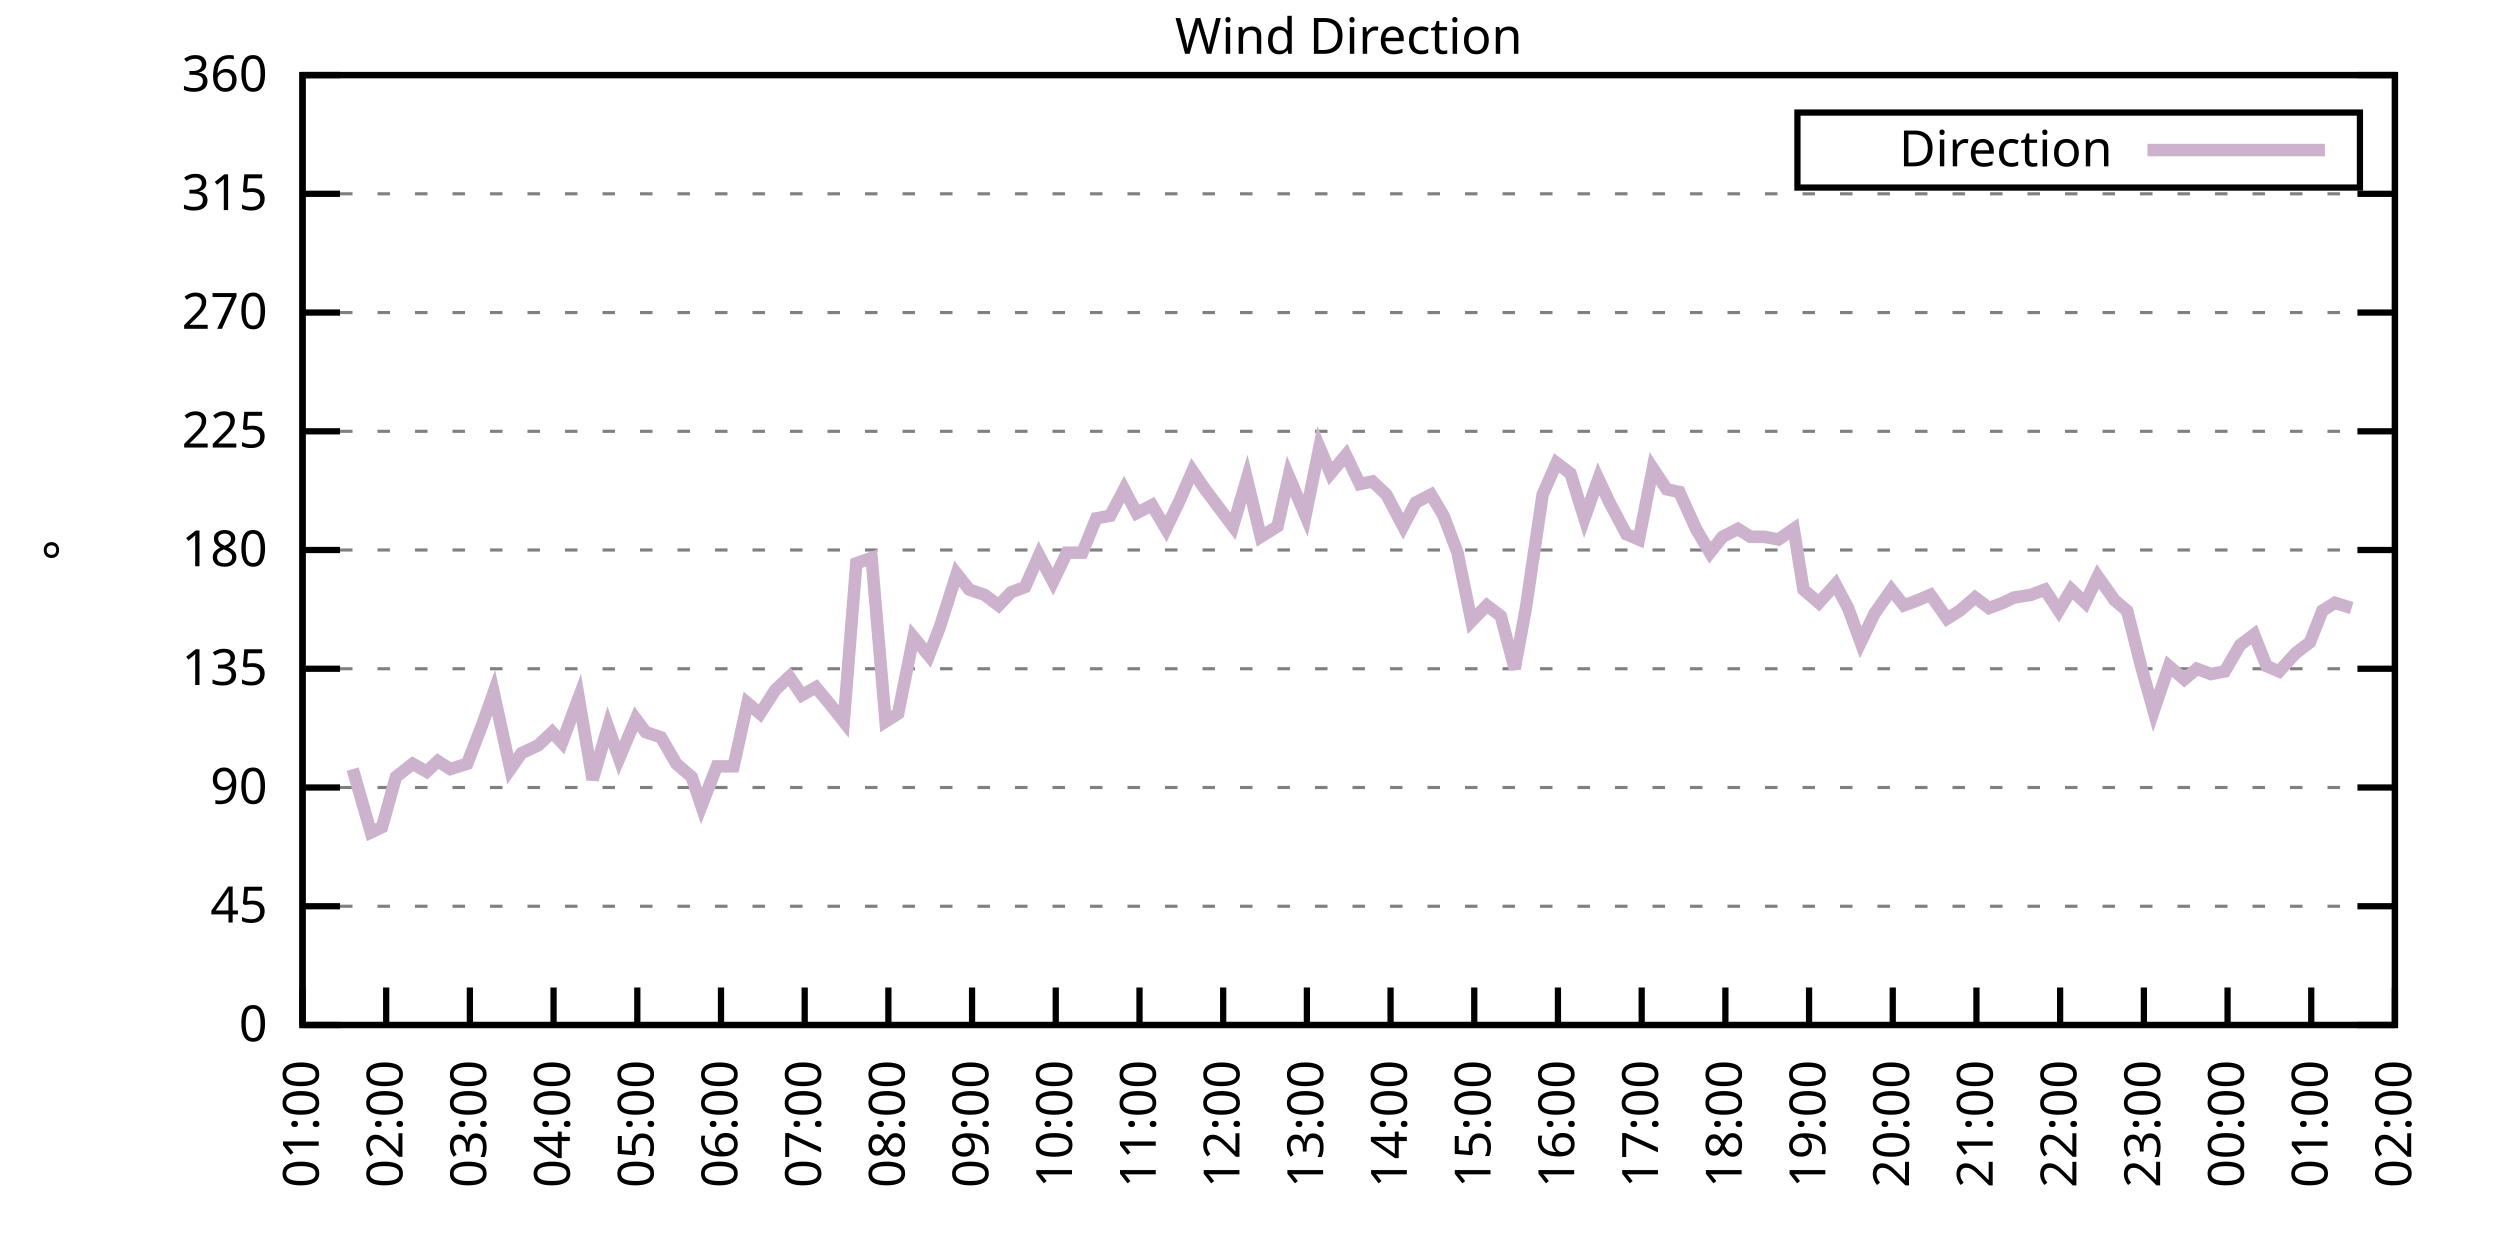
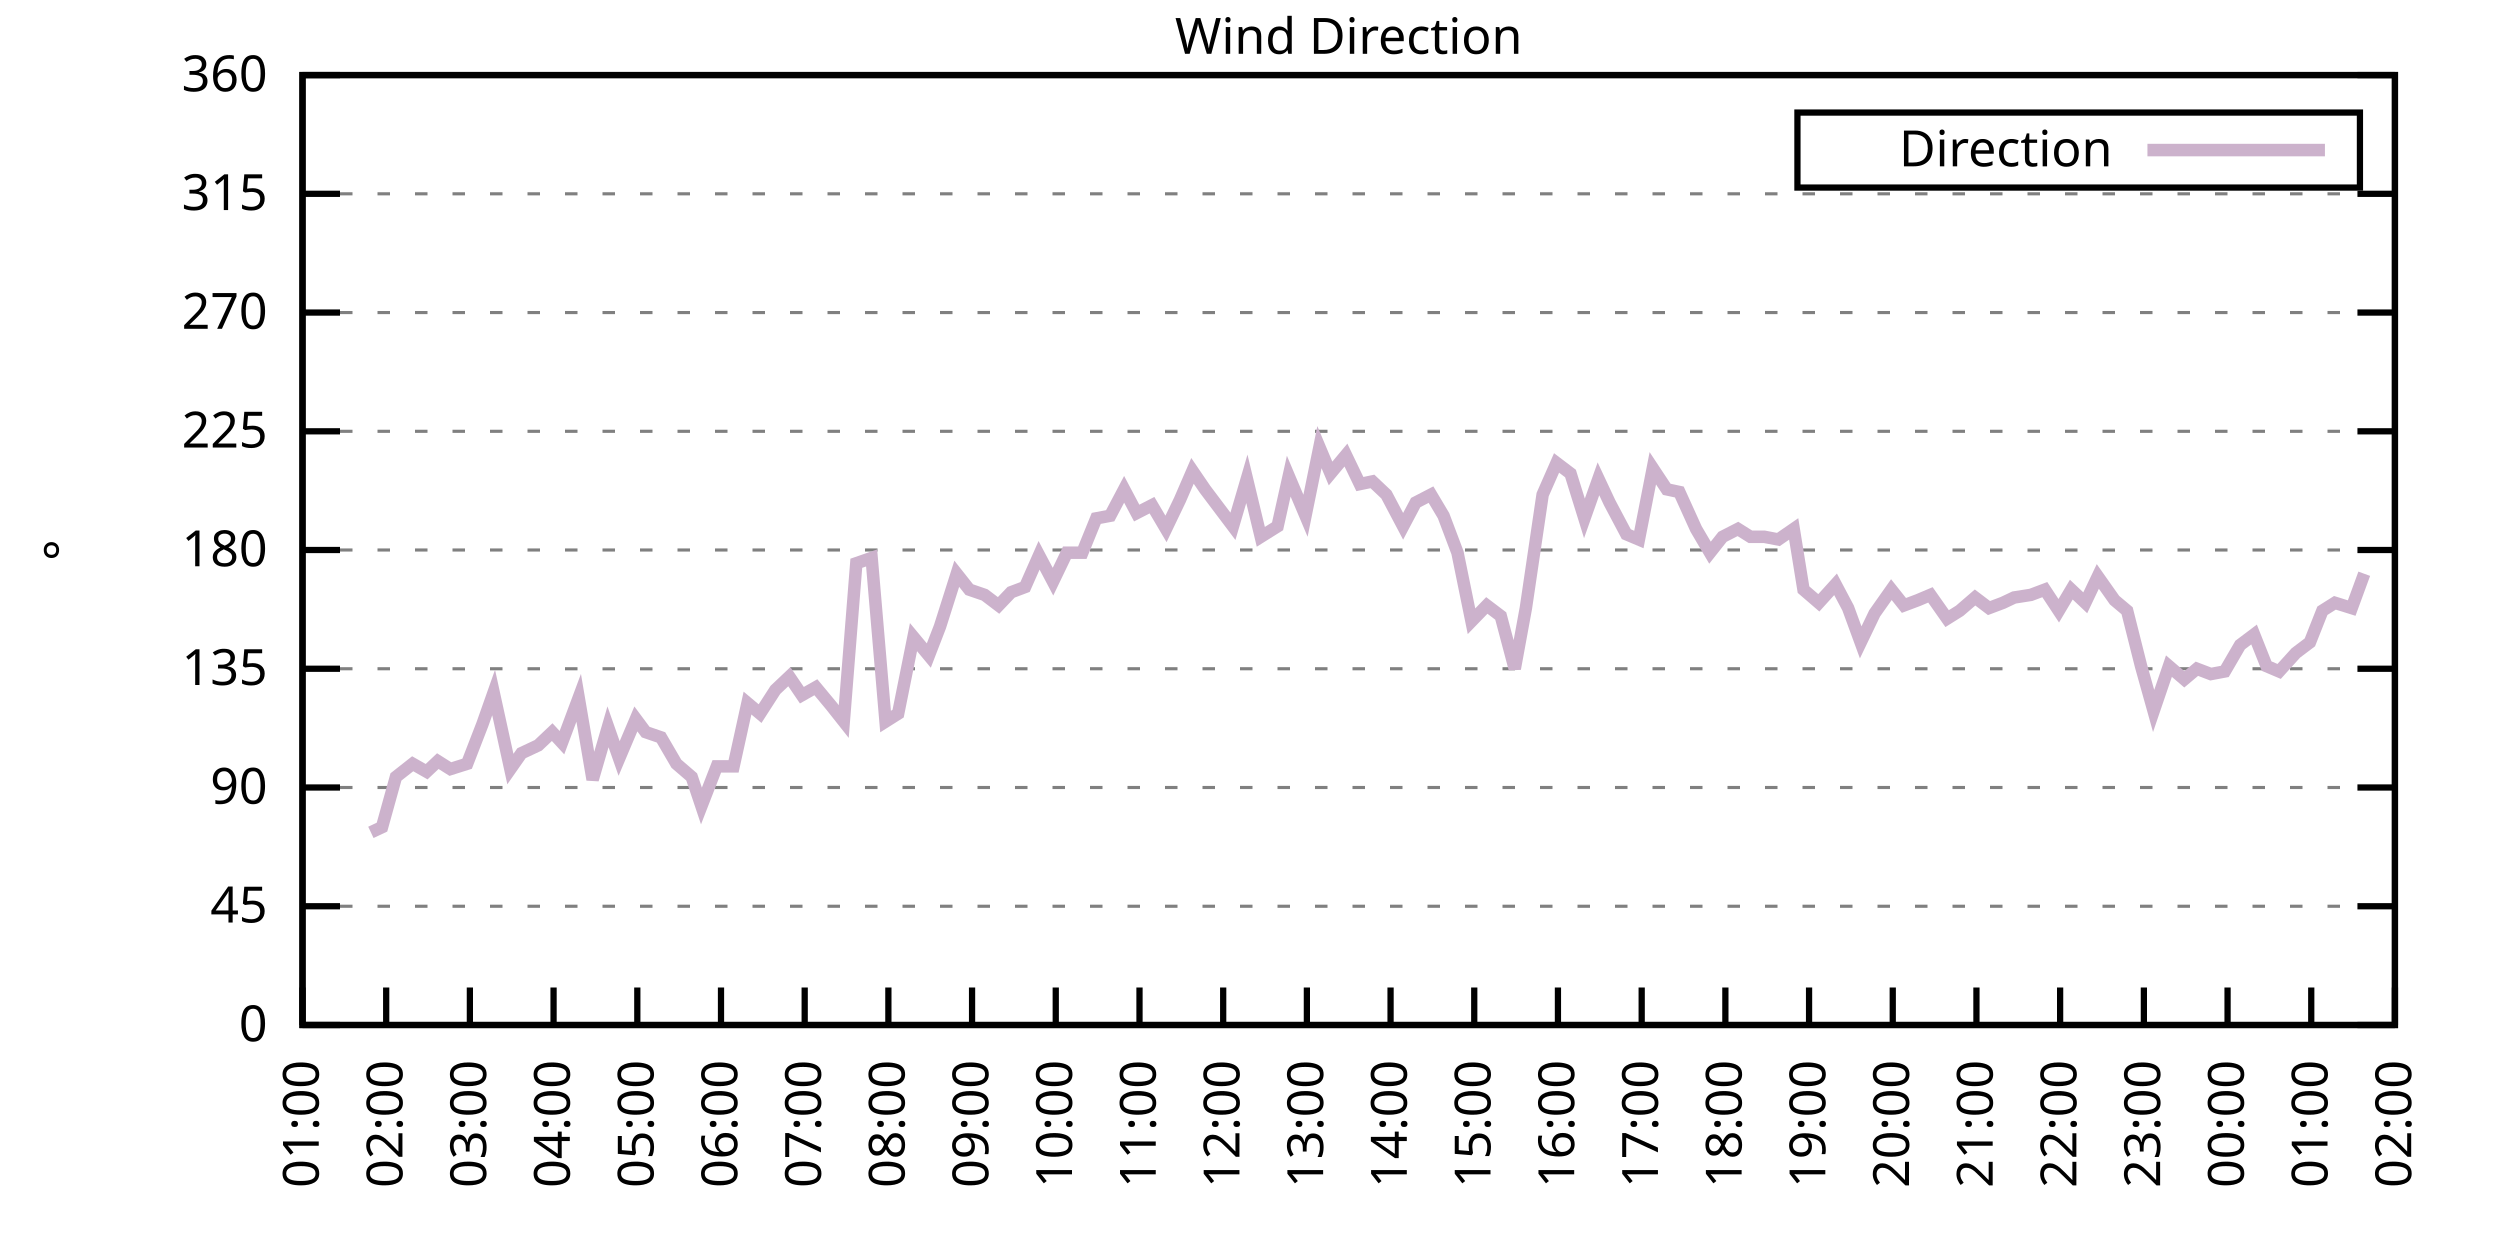
<svg xmlns="http://www.w3.org/2000/svg" xmlns:xlink="http://www.w3.org/1999/xlink" width="400" height="200" viewBox="0 0 400 200">
  <g id="gnuplot_canvas">
    <rect x="0" y="0" width="400" height="200" fill="none" />
    <defs>
      <circle id="gpDot" r="0.5" stroke-width="0.5" stroke="currentColor" />
      <path id="gpPt0" stroke-width="0.333" stroke="currentColor" d="M-1,0 h2 M0,-1 v2" />
      <path id="gpPt1" stroke-width="0.333" stroke="currentColor" d="M-1,-1 L1,1 M1,-1 L-1,1" />
      <path id="gpPt2" stroke-width="0.333" stroke="currentColor" d="M-1,0 L1,0 M0,-1 L0,1 M-1,-1 L1,1 M-1,1 L1,-1" />
      <rect id="gpPt3" stroke-width="0.333" stroke="currentColor" x="-1" y="-1" width="2" height="2" />
      <rect id="gpPt4" stroke-width="0.333" stroke="currentColor" fill="currentColor" x="-1" y="-1" width="2" height="2" />
      <circle id="gpPt5" stroke-width="0.333" stroke="currentColor" cx="0" cy="0" r="1" />
      <use xlink:href="#gpPt5" id="gpPt6" fill="currentColor" stroke="none" />
      <path id="gpPt7" stroke-width="0.333" stroke="currentColor" d="M0,-1.33 L-1.33,0.67 L1.33,0.67 z" />
      <use xlink:href="#gpPt7" id="gpPt8" fill="currentColor" stroke="none" />
      <use xlink:href="#gpPt7" id="gpPt9" stroke="currentColor" transform="rotate(180)" />
      <use xlink:href="#gpPt9" id="gpPt10" fill="currentColor" stroke="none" />
      <use xlink:href="#gpPt3" id="gpPt11" stroke="currentColor" transform="rotate(45)" />
      <use xlink:href="#gpPt11" id="gpPt12" fill="currentColor" stroke="none" />
      <path id="gpPt13" stroke-width="0.333" stroke="currentColor" d="M0,1.330 L1.265,0.411 L0.782,-1.067 L-0.782,-1.076 L-1.265,0.411 z" />
      <use xlink:href="#gpPt13" id="gpPt14" fill="currentColor" stroke="none" />
      <filter id="textbox" filterUnits="objectBoundingBox" x="0" y="0" height="1" width="1">
        <feFlood flood-color="white" flood-opacity="1" result="bgnd" />
        <feComposite in="SourceGraphic" in2="bgnd" operator="atop" />
      </filter>
      <filter id="greybox" filterUnits="objectBoundingBox" x="0" y="0" height="1" width="1">
        <feFlood flood-color="lightgrey" flood-opacity="1" result="grey" />
        <feComposite in="SourceGraphic" in2="grey" operator="atop" />
      </filter>
    </defs>
    <g fill="none" color="white" stroke="currentColor" stroke-width="1.00" stroke-linecap="butt" stroke-linejoin="miter">
</g>
    <g fill="none" color="black" stroke="currentColor" stroke-width="1.00" stroke-linecap="butt" stroke-linejoin="miter">
      <g stroke="none" shape-rendering="crispEdges">
        <polygon fill="rgb(255, 255, 255)" points="48.40,164.00 383.18,164.00 383.18,12.02 48.40,12.02 " />
      </g>
    </g>
    <g fill="none" color="black" stroke="currentColor" stroke-width="1.00" stroke-linecap="butt" stroke-linejoin="miter">
</g>
    <g fill="none" color="black" stroke="black" stroke-width="0.50" stroke-linecap="butt" stroke-linejoin="miter">
</g>
    <g fill="none" color="gray" stroke="currentColor" stroke-width="0.50" stroke-linecap="butt" stroke-linejoin="miter">
      <path stroke="gray" stroke-dasharray="2,4" class="gridline" d="M48.40,164.00 L383.19,164.00  " />
    </g>
    <g fill="none" color="gray" stroke="gray" stroke-width="1.00" stroke-linecap="butt" stroke-linejoin="miter">
</g>
    <g fill="none" color="black" stroke="currentColor" stroke-width="1.00" stroke-linecap="butt" stroke-linejoin="miter">
      <path stroke="black" d="M48.40,164.00 L54.40,164.00 M383.19,164.00 L377.19,164.00  " />
      <g transform="translate(42.80,166.60)" stroke="none" fill="black" font-family="Sans" font-size="8.00" text-anchor="end">
        <text>
          <tspan font-family="Sans"> 0</tspan>
        </text>
      </g>
    </g>
    <g fill="none" color="black" stroke="currentColor" stroke-width="1.00" stroke-linecap="butt" stroke-linejoin="miter">
</g>
    <g fill="none" color="black" stroke="black" stroke-width="0.50" stroke-linecap="butt" stroke-linejoin="miter">
</g>
    <g fill="none" color="gray" stroke="currentColor" stroke-width="0.50" stroke-linecap="butt" stroke-linejoin="miter">
      <path stroke="gray" stroke-dasharray="2,4" class="gridline" d="M48.40,145.00 L383.19,145.00  " />
    </g>
    <g fill="none" color="gray" stroke="gray" stroke-width="1.00" stroke-linecap="butt" stroke-linejoin="miter">
</g>
    <g fill="none" color="black" stroke="currentColor" stroke-width="1.00" stroke-linecap="butt" stroke-linejoin="miter">
      <path stroke="black" d="M48.40,145.00 L54.40,145.00 M383.19,145.00 L377.19,145.00  " />
      <g transform="translate(42.80,147.60)" stroke="none" fill="black" font-family="Sans" font-size="8.00" text-anchor="end">
        <text>
          <tspan font-family="Sans"> 45</tspan>
        </text>
      </g>
    </g>
    <g fill="none" color="black" stroke="currentColor" stroke-width="1.00" stroke-linecap="butt" stroke-linejoin="miter">
</g>
    <g fill="none" color="black" stroke="black" stroke-width="0.50" stroke-linecap="butt" stroke-linejoin="miter">
</g>
    <g fill="none" color="gray" stroke="currentColor" stroke-width="0.50" stroke-linecap="butt" stroke-linejoin="miter">
      <path stroke="gray" stroke-dasharray="2,4" class="gridline" d="M48.40,126.00 L383.19,126.00  " />
    </g>
    <g fill="none" color="gray" stroke="gray" stroke-width="1.00" stroke-linecap="butt" stroke-linejoin="miter">
</g>
    <g fill="none" color="black" stroke="currentColor" stroke-width="1.00" stroke-linecap="butt" stroke-linejoin="miter">
      <path stroke="black" d="M48.40,126.00 L54.40,126.00 M383.19,126.00 L377.19,126.00  " />
      <g transform="translate(42.80,128.60)" stroke="none" fill="black" font-family="Sans" font-size="8.00" text-anchor="end">
        <text>
          <tspan font-family="Sans"> 90</tspan>
        </text>
      </g>
    </g>
    <g fill="none" color="black" stroke="currentColor" stroke-width="1.00" stroke-linecap="butt" stroke-linejoin="miter">
</g>
    <g fill="none" color="black" stroke="black" stroke-width="0.50" stroke-linecap="butt" stroke-linejoin="miter">
</g>
    <g fill="none" color="gray" stroke="currentColor" stroke-width="0.50" stroke-linecap="butt" stroke-linejoin="miter">
      <path stroke="gray" stroke-dasharray="2,4" class="gridline" d="M48.40,107.00 L383.19,107.00  " />
    </g>
    <g fill="none" color="gray" stroke="gray" stroke-width="1.00" stroke-linecap="butt" stroke-linejoin="miter">
</g>
    <g fill="none" color="black" stroke="currentColor" stroke-width="1.00" stroke-linecap="butt" stroke-linejoin="miter">
      <path stroke="black" d="M48.40,107.00 L54.40,107.00 M383.19,107.00 L377.19,107.00  " />
      <g transform="translate(42.80,109.60)" stroke="none" fill="black" font-family="Sans" font-size="8.00" text-anchor="end">
        <text>
          <tspan font-family="Sans"> 135</tspan>
        </text>
      </g>
    </g>
    <g fill="none" color="black" stroke="currentColor" stroke-width="1.00" stroke-linecap="butt" stroke-linejoin="miter">
</g>
    <g fill="none" color="black" stroke="black" stroke-width="0.50" stroke-linecap="butt" stroke-linejoin="miter">
</g>
    <g fill="none" color="gray" stroke="currentColor" stroke-width="0.50" stroke-linecap="butt" stroke-linejoin="miter">
      <path stroke="gray" stroke-dasharray="2,4" class="gridline" d="M48.40,88.00 L383.19,88.00  " />
    </g>
    <g fill="none" color="gray" stroke="gray" stroke-width="1.00" stroke-linecap="butt" stroke-linejoin="miter">
</g>
    <g fill="none" color="black" stroke="currentColor" stroke-width="1.00" stroke-linecap="butt" stroke-linejoin="miter">
      <path stroke="black" d="M48.40,88.00 L54.40,88.00 M383.19,88.00 L377.19,88.00  " />
      <g transform="translate(42.80,90.60)" stroke="none" fill="black" font-family="Sans" font-size="8.00" text-anchor="end">
        <text>
          <tspan font-family="Sans"> 180</tspan>
        </text>
      </g>
    </g>
    <g fill="none" color="black" stroke="currentColor" stroke-width="1.00" stroke-linecap="butt" stroke-linejoin="miter">
</g>
    <g fill="none" color="black" stroke="black" stroke-width="0.50" stroke-linecap="butt" stroke-linejoin="miter">
</g>
    <g fill="none" color="gray" stroke="currentColor" stroke-width="0.50" stroke-linecap="butt" stroke-linejoin="miter">
      <path stroke="gray" stroke-dasharray="2,4" class="gridline" d="M48.40,69.01 L383.19,69.01  " />
    </g>
    <g fill="none" color="gray" stroke="gray" stroke-width="1.00" stroke-linecap="butt" stroke-linejoin="miter">
</g>
    <g fill="none" color="black" stroke="currentColor" stroke-width="1.00" stroke-linecap="butt" stroke-linejoin="miter">
      <path stroke="black" d="M48.40,69.01 L54.40,69.01 M383.19,69.01 L377.19,69.01  " />
      <g transform="translate(42.80,71.61)" stroke="none" fill="black" font-family="Sans" font-size="8.00" text-anchor="end">
        <text>
          <tspan font-family="Sans"> 225</tspan>
        </text>
      </g>
    </g>
    <g fill="none" color="black" stroke="currentColor" stroke-width="1.00" stroke-linecap="butt" stroke-linejoin="miter">
</g>
    <g fill="none" color="black" stroke="black" stroke-width="0.50" stroke-linecap="butt" stroke-linejoin="miter">
</g>
    <g fill="none" color="gray" stroke="currentColor" stroke-width="0.50" stroke-linecap="butt" stroke-linejoin="miter">
      <path stroke="gray" stroke-dasharray="2,4" class="gridline" d="M48.40,50.01 L383.19,50.01  " />
    </g>
    <g fill="none" color="gray" stroke="gray" stroke-width="1.00" stroke-linecap="butt" stroke-linejoin="miter">
</g>
    <g fill="none" color="black" stroke="currentColor" stroke-width="1.00" stroke-linecap="butt" stroke-linejoin="miter">
      <path stroke="black" d="M48.40,50.01 L54.40,50.01 M383.19,50.01 L377.19,50.01  " />
      <g transform="translate(42.80,52.61)" stroke="none" fill="black" font-family="Sans" font-size="8.00" text-anchor="end">
        <text>
          <tspan font-family="Sans"> 270</tspan>
        </text>
      </g>
    </g>
    <g fill="none" color="black" stroke="currentColor" stroke-width="1.00" stroke-linecap="butt" stroke-linejoin="miter">
</g>
    <g fill="none" color="black" stroke="black" stroke-width="0.50" stroke-linecap="butt" stroke-linejoin="miter">
</g>
    <g fill="none" color="gray" stroke="currentColor" stroke-width="0.50" stroke-linecap="butt" stroke-linejoin="miter">
      <path stroke="gray" stroke-dasharray="2,4" class="gridline" d="M48.40,31.01 L383.19,31.01  " />
    </g>
    <g fill="none" color="gray" stroke="gray" stroke-width="1.00" stroke-linecap="butt" stroke-linejoin="miter">
</g>
    <g fill="none" color="black" stroke="currentColor" stroke-width="1.00" stroke-linecap="butt" stroke-linejoin="miter">
      <path stroke="black" d="M48.40,31.01 L54.40,31.01 M383.19,31.01 L377.19,31.01  " />
      <g transform="translate(42.80,33.61)" stroke="none" fill="black" font-family="Sans" font-size="8.00" text-anchor="end">
        <text>
          <tspan font-family="Sans"> 315</tspan>
        </text>
      </g>
    </g>
    <g fill="none" color="black" stroke="currentColor" stroke-width="1.00" stroke-linecap="butt" stroke-linejoin="miter">
</g>
    <g fill="none" color="black" stroke="black" stroke-width="0.50" stroke-linecap="butt" stroke-linejoin="miter">
</g>
    <g fill="none" color="gray" stroke="currentColor" stroke-width="0.50" stroke-linecap="butt" stroke-linejoin="miter">
      <path stroke="gray" stroke-dasharray="2,4" class="gridline" d="M48.40,12.01 L383.19,12.01  " />
    </g>
    <g fill="none" color="gray" stroke="gray" stroke-width="1.00" stroke-linecap="butt" stroke-linejoin="miter">
</g>
    <g fill="none" color="black" stroke="currentColor" stroke-width="1.00" stroke-linecap="butt" stroke-linejoin="miter">
      <path stroke="black" d="M48.40,12.01 L54.40,12.01 M383.19,12.01 L377.19,12.01  " />
      <g transform="translate(42.80,14.61)" stroke="none" fill="black" font-family="Sans" font-size="8.00" text-anchor="end">
        <text>
          <tspan font-family="Sans"> 360</tspan>
        </text>
      </g>
    </g>
    <g fill="none" color="black" stroke="currentColor" stroke-width="1.00" stroke-linecap="butt" stroke-linejoin="miter">
      <path stroke="black" d="M48.40,164.00 L48.40,158.00  " />
      <g transform="translate(51.00,169.60) rotate(270.00)" stroke="none" fill="black" font-family="Sans" font-size="8.00" text-anchor="end">
        <text>
          <tspan font-family="Sans">01:00</tspan>
        </text>
      </g>
    </g>
    <g fill="none" color="black" stroke="currentColor" stroke-width="1.00" stroke-linecap="butt" stroke-linejoin="miter">
      <path stroke="black" d="M61.79,164.00 L61.79,158.00  " />
      <g transform="translate(64.39,169.60) rotate(270.00)" stroke="none" fill="black" font-family="Sans" font-size="8.00" text-anchor="end">
        <text>
          <tspan font-family="Sans">02:00</tspan>
        </text>
      </g>
    </g>
    <g fill="none" color="black" stroke="currentColor" stroke-width="1.00" stroke-linecap="butt" stroke-linejoin="miter">
      <path stroke="black" d="M75.18,164.00 L75.18,158.00  " />
      <g transform="translate(77.78,169.60) rotate(270.00)" stroke="none" fill="black" font-family="Sans" font-size="8.00" text-anchor="end">
        <text>
          <tspan font-family="Sans">03:00</tspan>
        </text>
      </g>
    </g>
    <g fill="none" color="black" stroke="currentColor" stroke-width="1.00" stroke-linecap="butt" stroke-linejoin="miter">
      <path stroke="black" d="M88.57,164.00 L88.57,158.00  " />
      <g transform="translate(91.17,169.60) rotate(270.00)" stroke="none" fill="black" font-family="Sans" font-size="8.00" text-anchor="end">
        <text>
          <tspan font-family="Sans">04:00</tspan>
        </text>
      </g>
    </g>
    <g fill="none" color="black" stroke="currentColor" stroke-width="1.00" stroke-linecap="butt" stroke-linejoin="miter">
      <path stroke="black" d="M101.97,164.00 L101.97,158.00  " />
      <g transform="translate(104.57,169.60) rotate(270.00)" stroke="none" fill="black" font-family="Sans" font-size="8.00" text-anchor="end">
        <text>
          <tspan font-family="Sans">05:00</tspan>
        </text>
      </g>
    </g>
    <g fill="none" color="black" stroke="currentColor" stroke-width="1.00" stroke-linecap="butt" stroke-linejoin="miter">
      <path stroke="black" d="M115.36,164.00 L115.36,158.00  " />
      <g transform="translate(117.96,169.60) rotate(270.00)" stroke="none" fill="black" font-family="Sans" font-size="8.00" text-anchor="end">
        <text>
          <tspan font-family="Sans">06:00</tspan>
        </text>
      </g>
    </g>
    <g fill="none" color="black" stroke="currentColor" stroke-width="1.00" stroke-linecap="butt" stroke-linejoin="miter">
      <path stroke="black" d="M128.75,164.00 L128.75,158.00  " />
      <g transform="translate(131.35,169.60) rotate(270.00)" stroke="none" fill="black" font-family="Sans" font-size="8.00" text-anchor="end">
        <text>
          <tspan font-family="Sans">07:00</tspan>
        </text>
      </g>
    </g>
    <g fill="none" color="black" stroke="currentColor" stroke-width="1.00" stroke-linecap="butt" stroke-linejoin="miter">
      <path stroke="black" d="M142.14,164.00 L142.14,158.00  " />
      <g transform="translate(144.74,169.60) rotate(270.00)" stroke="none" fill="black" font-family="Sans" font-size="8.00" text-anchor="end">
        <text>
          <tspan font-family="Sans">08:00</tspan>
        </text>
      </g>
    </g>
    <g fill="none" color="black" stroke="currentColor" stroke-width="1.00" stroke-linecap="butt" stroke-linejoin="miter">
      <path stroke="black" d="M155.53,164.00 L155.53,158.00  " />
      <g transform="translate(158.13,169.60) rotate(270.00)" stroke="none" fill="black" font-family="Sans" font-size="8.00" text-anchor="end">
        <text>
          <tspan font-family="Sans">09:00</tspan>
        </text>
      </g>
    </g>
    <g fill="none" color="black" stroke="currentColor" stroke-width="1.00" stroke-linecap="butt" stroke-linejoin="miter">
      <path stroke="black" d="M168.92,164.00 L168.92,158.00  " />
      <g transform="translate(171.52,169.60) rotate(270.00)" stroke="none" fill="black" font-family="Sans" font-size="8.00" text-anchor="end">
        <text>
          <tspan font-family="Sans">10:00</tspan>
        </text>
      </g>
    </g>
    <g fill="none" color="black" stroke="currentColor" stroke-width="1.00" stroke-linecap="butt" stroke-linejoin="miter">
      <path stroke="black" d="M182.32,164.00 L182.32,158.00  " />
      <g transform="translate(184.92,169.60) rotate(270.00)" stroke="none" fill="black" font-family="Sans" font-size="8.00" text-anchor="end">
        <text>
          <tspan font-family="Sans">11:00</tspan>
        </text>
      </g>
    </g>
    <g fill="none" color="black" stroke="currentColor" stroke-width="1.00" stroke-linecap="butt" stroke-linejoin="miter">
      <path stroke="black" d="M195.71,164.00 L195.71,158.00  " />
      <g transform="translate(198.31,169.60) rotate(270.00)" stroke="none" fill="black" font-family="Sans" font-size="8.00" text-anchor="end">
        <text>
          <tspan font-family="Sans">12:00</tspan>
        </text>
      </g>
    </g>
    <g fill="none" color="black" stroke="currentColor" stroke-width="1.00" stroke-linecap="butt" stroke-linejoin="miter">
      <path stroke="black" d="M209.10,164.00 L209.10,158.00  " />
      <g transform="translate(211.70,169.60) rotate(270.00)" stroke="none" fill="black" font-family="Sans" font-size="8.00" text-anchor="end">
        <text>
          <tspan font-family="Sans">13:00</tspan>
        </text>
      </g>
    </g>
    <g fill="none" color="black" stroke="currentColor" stroke-width="1.00" stroke-linecap="butt" stroke-linejoin="miter">
      <path stroke="black" d="M222.49,164.00 L222.49,158.00  " />
      <g transform="translate(225.09,169.60) rotate(270.00)" stroke="none" fill="black" font-family="Sans" font-size="8.00" text-anchor="end">
        <text>
          <tspan font-family="Sans">14:00</tspan>
        </text>
      </g>
    </g>
    <g fill="none" color="black" stroke="currentColor" stroke-width="1.00" stroke-linecap="butt" stroke-linejoin="miter">
      <path stroke="black" d="M235.88,164.00 L235.88,158.00  " />
      <g transform="translate(238.48,169.60) rotate(270.00)" stroke="none" fill="black" font-family="Sans" font-size="8.00" text-anchor="end">
        <text>
          <tspan font-family="Sans">15:00</tspan>
        </text>
      </g>
    </g>
    <g fill="none" color="black" stroke="currentColor" stroke-width="1.00" stroke-linecap="butt" stroke-linejoin="miter">
      <path stroke="black" d="M249.27,164.00 L249.27,158.00  " />
      <g transform="translate(251.87,169.60) rotate(270.00)" stroke="none" fill="black" font-family="Sans" font-size="8.00" text-anchor="end">
        <text>
          <tspan font-family="Sans">16:00</tspan>
        </text>
      </g>
    </g>
    <g fill="none" color="black" stroke="currentColor" stroke-width="1.00" stroke-linecap="butt" stroke-linejoin="miter">
      <path stroke="black" d="M262.67,164.00 L262.67,158.00  " />
      <g transform="translate(265.27,169.60) rotate(270.00)" stroke="none" fill="black" font-family="Sans" font-size="8.00" text-anchor="end">
        <text>
          <tspan font-family="Sans">17:00</tspan>
        </text>
      </g>
    </g>
    <g fill="none" color="black" stroke="currentColor" stroke-width="1.00" stroke-linecap="butt" stroke-linejoin="miter">
      <path stroke="black" d="M276.06,164.00 L276.06,158.00  " />
      <g transform="translate(278.66,169.60) rotate(270.00)" stroke="none" fill="black" font-family="Sans" font-size="8.00" text-anchor="end">
        <text>
          <tspan font-family="Sans">18:00</tspan>
        </text>
      </g>
    </g>
    <g fill="none" color="black" stroke="currentColor" stroke-width="1.00" stroke-linecap="butt" stroke-linejoin="miter">
      <path stroke="black" d="M289.45,164.00 L289.45,158.00  " />
      <g transform="translate(292.05,169.60) rotate(270.00)" stroke="none" fill="black" font-family="Sans" font-size="8.00" text-anchor="end">
        <text>
          <tspan font-family="Sans">19:00</tspan>
        </text>
      </g>
    </g>
    <g fill="none" color="black" stroke="currentColor" stroke-width="1.00" stroke-linecap="butt" stroke-linejoin="miter">
      <path stroke="black" d="M302.84,164.00 L302.84,158.00  " />
      <g transform="translate(305.44,169.60) rotate(270.00)" stroke="none" fill="black" font-family="Sans" font-size="8.00" text-anchor="end">
        <text>
          <tspan font-family="Sans">20:00</tspan>
        </text>
      </g>
    </g>
    <g fill="none" color="black" stroke="currentColor" stroke-width="1.00" stroke-linecap="butt" stroke-linejoin="miter">
      <path stroke="black" d="M316.23,164.00 L316.23,158.00  " />
      <g transform="translate(318.83,169.60) rotate(270.00)" stroke="none" fill="black" font-family="Sans" font-size="8.00" text-anchor="end">
        <text>
          <tspan font-family="Sans">21:00</tspan>
        </text>
      </g>
    </g>
    <g fill="none" color="black" stroke="currentColor" stroke-width="1.00" stroke-linecap="butt" stroke-linejoin="miter">
      <path stroke="black" d="M329.62,164.00 L329.62,158.00  " />
      <g transform="translate(332.22,169.60) rotate(270.00)" stroke="none" fill="black" font-family="Sans" font-size="8.00" text-anchor="end">
        <text>
          <tspan font-family="Sans">22:00</tspan>
        </text>
      </g>
    </g>
    <g fill="none" color="black" stroke="currentColor" stroke-width="1.00" stroke-linecap="butt" stroke-linejoin="miter">
      <path stroke="black" d="M343.02,164.00 L343.02,158.00  " />
      <g transform="translate(345.62,169.60) rotate(270.00)" stroke="none" fill="black" font-family="Sans" font-size="8.00" text-anchor="end">
        <text>
          <tspan font-family="Sans">23:00</tspan>
        </text>
      </g>
    </g>
    <g fill="none" color="black" stroke="currentColor" stroke-width="1.00" stroke-linecap="butt" stroke-linejoin="miter">
      <path stroke="black" d="M356.41,164.00 L356.41,158.00  " />
      <g transform="translate(359.01,169.60) rotate(270.00)" stroke="none" fill="black" font-family="Sans" font-size="8.00" text-anchor="end">
        <text>
          <tspan font-family="Sans">00:00</tspan>
        </text>
      </g>
    </g>
    <g fill="none" color="black" stroke="currentColor" stroke-width="1.00" stroke-linecap="butt" stroke-linejoin="miter">
      <path stroke="black" d="M369.80,164.00 L369.80,158.00  " />
      <g transform="translate(372.40,169.60) rotate(270.00)" stroke="none" fill="black" font-family="Sans" font-size="8.00" text-anchor="end">
        <text>
          <tspan font-family="Sans">01:00</tspan>
        </text>
      </g>
    </g>
    <g fill="none" color="black" stroke="currentColor" stroke-width="1.00" stroke-linecap="butt" stroke-linejoin="miter">
      <path stroke="black" d="M383.19,164.00 L383.19,158.00  " />
      <g transform="translate(385.79,169.60) rotate(270.00)" stroke="none" fill="black" font-family="Sans" font-size="8.00" text-anchor="end">
        <text>
          <tspan font-family="Sans">02:00</tspan>
        </text>
      </g>
    </g>
    <g fill="none" color="black" stroke="currentColor" stroke-width="1.00" stroke-linecap="butt" stroke-linejoin="miter">
</g>
    <g fill="none" color="black" stroke="currentColor" stroke-width="1.00" stroke-linecap="butt" stroke-linejoin="miter">
      <path stroke="black" d="M48.40,12.01 L48.40,164.00 L383.19,164.00 L383.19,12.01 L48.40,12.01 Z  " />
    </g>
    <g fill="none" color="black" stroke="currentColor" stroke-width="1.00" stroke-linecap="butt" stroke-linejoin="miter">
</g>
    <g fill="none" color="black" stroke="currentColor" stroke-width="1.00" stroke-linecap="butt" stroke-linejoin="miter">
      <path stroke="black" d="M287.59,30.01 L287.59,18.01 L377.59,18.01 L377.59,30.01 L287.59,30.01 Z  " />
    </g>
    <g id="Wind_direction_plot_1">
      <g fill="none" color="white" stroke="black" stroke-width="2.00" stroke-linecap="butt" stroke-linejoin="miter">
</g>
      <g fill="none" color="black" stroke="currentColor" stroke-width="2.00" stroke-linecap="butt" stroke-linejoin="miter">
        <g transform="translate(337.99,26.61)" stroke="none" fill="black" font-family="Sans" font-size="8.00" text-anchor="end">
          <text>
            <tspan font-family="Sans">Direction</tspan>
          </text>
        </g>
      </g>
      <g fill="none" color="black" stroke="currentColor" stroke-width="2.00" stroke-linecap="butt" stroke-linejoin="miter">
-         <path stroke="rgb(204, 178, 204)" d="M343.59,24.01 L371.99,24.01 M56.43,123.05 L59.34,133.18 L61.12,132.34 L63.35,124.31 L66.03,122.20 L68.26,123.47   L70.05,121.78 L72.06,123.05 L74.74,122.20 L77.19,115.87 L78.98,110.80 L81.66,123.05 L83.44,120.51 L86.12,119.25   L88.35,117.14 L89.91,118.83 L92.59,111.65 L94.82,124.74 L97.28,116.29 L99.06,121.36 L101.74,115.03 L103.31,117.14   L105.76,117.98 L108.22,122.20 L110.67,124.31 L112.23,128.96 L114.69,122.62 L117.37,122.62 L119.60,112.49 L121.61,114.18   L124.06,110.38 L126.29,108.27 L128.30,111.23 L130.54,109.96 L132.99,112.91 L135.00,115.45 L137.01,90.12 L139.46,89.27   L141.69,115.45 L143.70,114.18 L146.16,101.94 L148.61,104.89 L150.40,100.25 L153.08,91.80 L155.09,94.34 L157.54,95.18   L159.77,96.87 L161.78,94.76 L164.01,93.92 L166.25,88.85 L168.48,93.07 L170.71,88.43 L173.17,88.43 L175.40,82.94   L177.63,82.52 L179.86,78.29 L181.87,82.09 L184.32,80.83 L186.56,84.63 L188.79,79.98 L190.80,75.34 L192.81,78.29   L195.04,81.25 L197.27,84.21 L199.50,76.61 L201.73,85.89 L204.41,84.21 L206.20,76.18 L208.88,82.52 L211.11,71.54   L212.89,75.76 L215.35,72.81 L217.58,77.45 L219.59,77.03 L221.82,79.14 L224.50,84.21 L226.51,80.41 L228.96,79.14   L230.97,82.52 L233.20,88.43 L235.44,99.40 L237.89,96.87 L240.12,98.56 L242.36,107.00 L244.14,97.29 L246.82,79.14   L249.05,74.07 L251.28,75.76 L253.51,82.94 L255.75,76.61 L257.53,80.41 L260.21,85.47 L262.22,86.32 L264.45,74.92   L266.68,78.29 L268.69,78.72 L271.37,84.63 L273.60,88.43 L275.61,85.89 L278.07,84.63 L280.07,85.89 L282.31,85.89   L284.54,86.32 L286.99,84.63 L288.56,94.34 L291.01,96.45 L293.69,93.49 L295.70,97.29 L297.71,102.78 L299.94,98.14   L302.62,94.34 L304.63,96.87 L306.86,96.03 L308.87,95.18 L311.54,98.98 L313.55,97.72 L316.01,95.60 L318.24,97.29   L320.47,96.45 L322.26,95.60 L324.94,95.18 L327.17,94.34 L329.40,97.72 L331.41,94.34 L333.64,96.45 L335.65,92.23   L338.33,96.03 L340.34,97.72 L342.57,106.58 L344.58,113.76 L347.03,106.58 L349.49,108.69 L351.50,107.00 L353.73,107.85   L355.96,107.43 L358.42,103.20 L360.65,101.52 L362.66,106.58 L364.66,107.43 L367.34,104.47 L369.58,102.78 L371.58,97.72   L373.59,96.45 L376.27,97.29  " />
+         <path stroke="rgb(204, 178, 204)" d="M343.59,24.01 L371.99,24.01 M59.34,133.18 L61.12,132.34 L63.35,124.31 L66.03,122.20 L68.26,123.47 L70.05,121.78   L72.06,123.05 L74.74,122.20 L77.19,115.87 L78.98,110.80 L81.66,123.05 L83.44,120.51 L86.12,119.25 L88.35,117.14   L89.91,118.83 L92.59,111.65 L94.82,124.74 L97.28,116.29 L99.06,121.36 L101.74,115.03 L103.31,117.14 L105.76,117.98   L108.22,122.20 L110.67,124.31 L112.23,128.96 L114.69,122.62 L117.37,122.62 L119.60,112.49 L121.61,114.18 L124.06,110.38   L126.29,108.27 L128.30,111.23 L130.54,109.96 L132.99,112.91 L135.00,115.45 L137.01,90.12 L139.46,89.27 L141.69,115.45   L143.70,114.18 L146.16,101.94 L148.61,104.89 L150.40,100.25 L153.08,91.80 L155.09,94.34 L157.54,95.18 L159.77,96.87   L161.78,94.76 L164.01,93.92 L166.25,88.85 L168.48,93.07 L170.71,88.43 L173.17,88.43 L175.40,82.94 L177.63,82.52   L179.86,78.29 L181.87,82.09 L184.32,80.83 L186.56,84.63 L188.79,79.98 L190.80,75.34 L192.81,78.29 L195.04,81.25   L197.27,84.21 L199.50,76.61 L201.73,85.89 L204.41,84.21 L206.20,76.18 L208.88,82.52 L211.11,71.54 L212.89,75.76   L215.35,72.81 L217.58,77.45 L219.59,77.03 L221.82,79.14 L224.50,84.21 L226.51,80.41 L228.96,79.14 L230.97,82.52   L233.20,88.43 L235.44,99.40 L237.89,96.87 L240.12,98.56 L242.36,107.00 L244.14,97.29 L246.82,79.14 L249.05,74.07   L251.28,75.76 L253.51,82.94 L255.75,76.61 L257.53,80.41 L260.21,85.47 L262.22,86.32 L264.45,74.92 L266.68,78.29   L268.69,78.72 L271.37,84.63 L273.60,88.43 L275.61,85.89 L278.07,84.63 L280.07,85.89 L282.31,85.89 L284.54,86.32   L286.99,84.63 L288.56,94.34 L291.01,96.45 L293.69,93.49 L295.70,97.29 L297.71,102.78 L299.94,98.14 L302.62,94.34   L304.63,96.87 L306.86,96.03 L308.87,95.18 L311.54,98.98 L313.55,97.72 L316.01,95.60 L318.24,97.29 L320.47,96.45   L322.26,95.60 L324.94,95.18 L327.17,94.34 L329.40,97.72 L331.41,94.34 L333.64,96.45 L335.65,92.23 L338.33,96.03   L340.34,97.72 L342.57,106.58 L344.58,113.76 L347.03,106.58 L349.49,108.69 L351.50,107.00 L353.73,107.85 L355.96,107.43   L358.42,103.20 L360.65,101.52 L362.66,106.58 L364.66,107.43 L367.34,104.47 L369.58,102.78 L371.58,97.72 L373.59,96.45   L376.27,97.29 L378.28,91.80  " />
      </g>
    </g>
    <g fill="none" color="black" stroke="currentColor" stroke-width="2.00" stroke-linecap="butt" stroke-linejoin="miter">
</g>
    <g fill="none" color="black" stroke="black" stroke-width="1.00" stroke-linecap="butt" stroke-linejoin="miter">
</g>
    <g fill="none" color="black" stroke="currentColor" stroke-width="1.00" stroke-linecap="butt" stroke-linejoin="miter">
      <path stroke="black" d="M48.40,12.01 L48.40,164.00 L383.19,164.00 L383.19,12.01 L48.40,12.01 Z  " />
      <g transform="translate(12.80,88.01) rotate(270.00)" stroke="none" fill="black" font-family="Sans" font-size="8.00" text-anchor="middle">
        <text>
          <tspan font-family="Sans">°</tspan>
        </text>
      </g>
    </g>
    <g fill="none" color="black" stroke="currentColor" stroke-width="1.00" stroke-linecap="butt" stroke-linejoin="miter">
</g>
    <g fill="none" color="black" stroke="currentColor" stroke-width="1.00" stroke-linecap="butt" stroke-linejoin="miter">
      <g transform="translate(215.79,8.61)" stroke="none" fill="black" font-family="Sans" font-size="8.00" text-anchor="middle">
        <text>
          <tspan font-family="Sans">Wind Direction</tspan>
        </text>
      </g>
    </g>
    <g fill="none" color="black" stroke="currentColor" stroke-width="1.00" stroke-linecap="butt" stroke-linejoin="miter">
</g>
  </g>
</svg>
